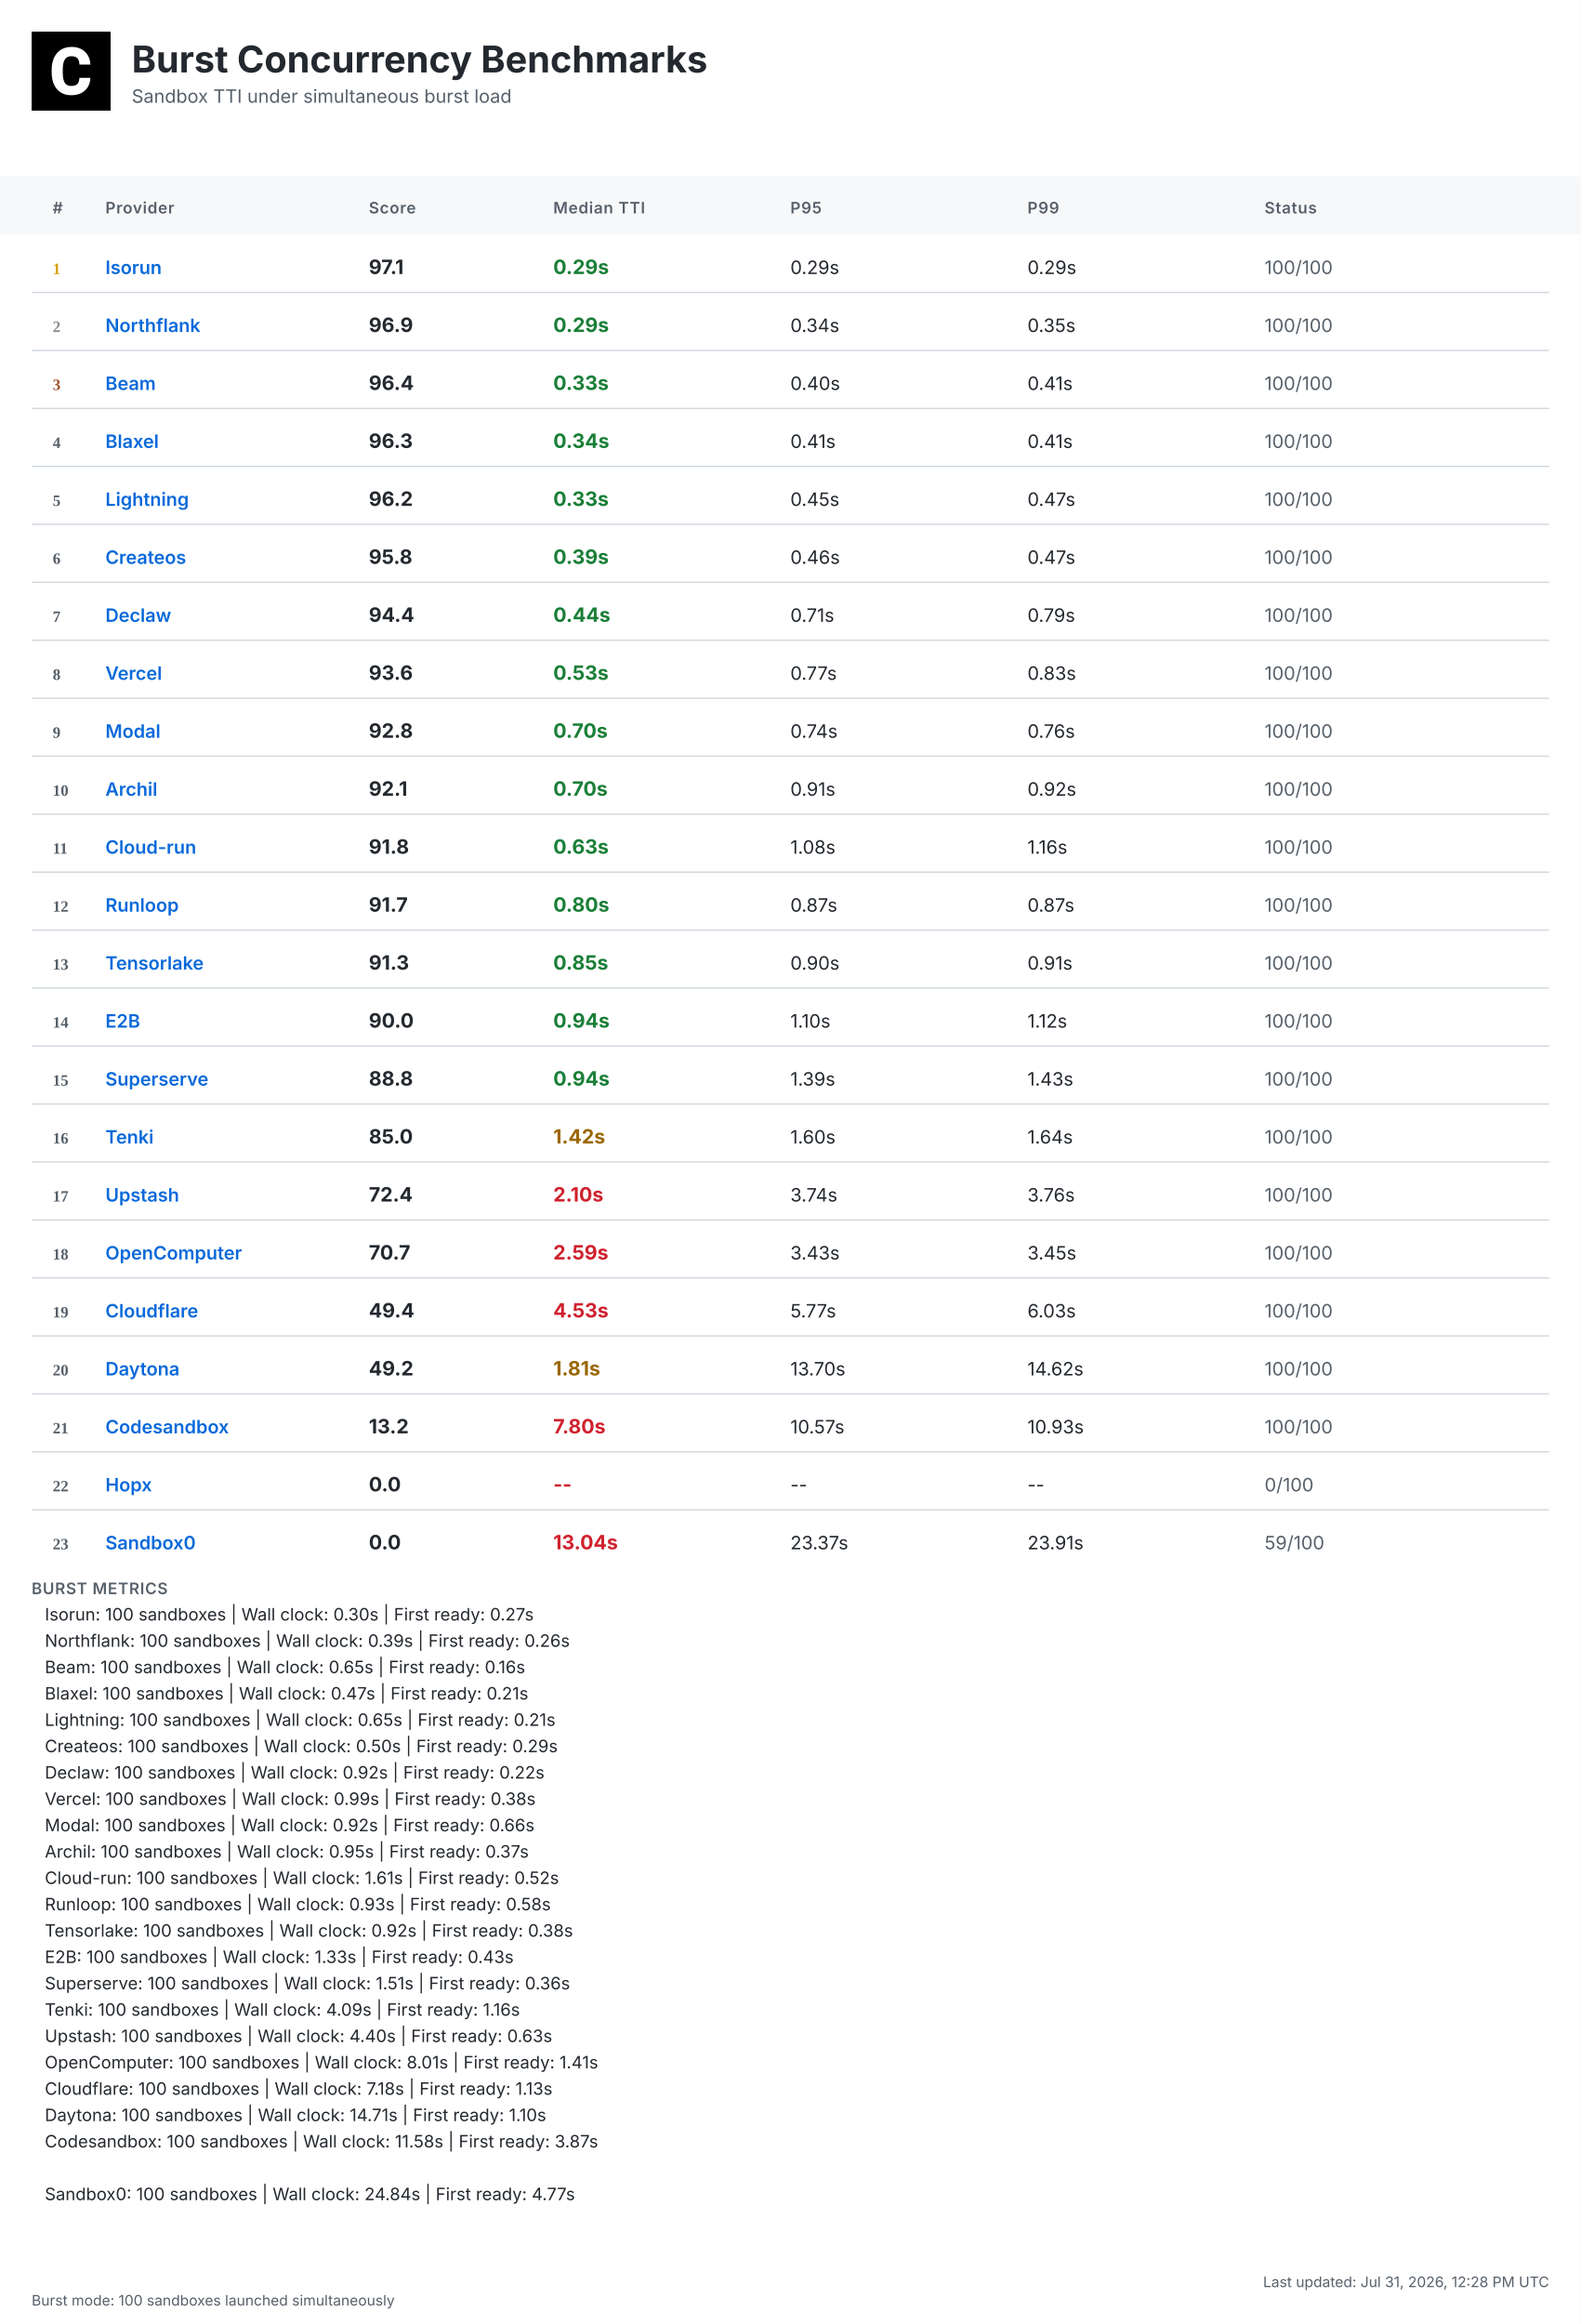
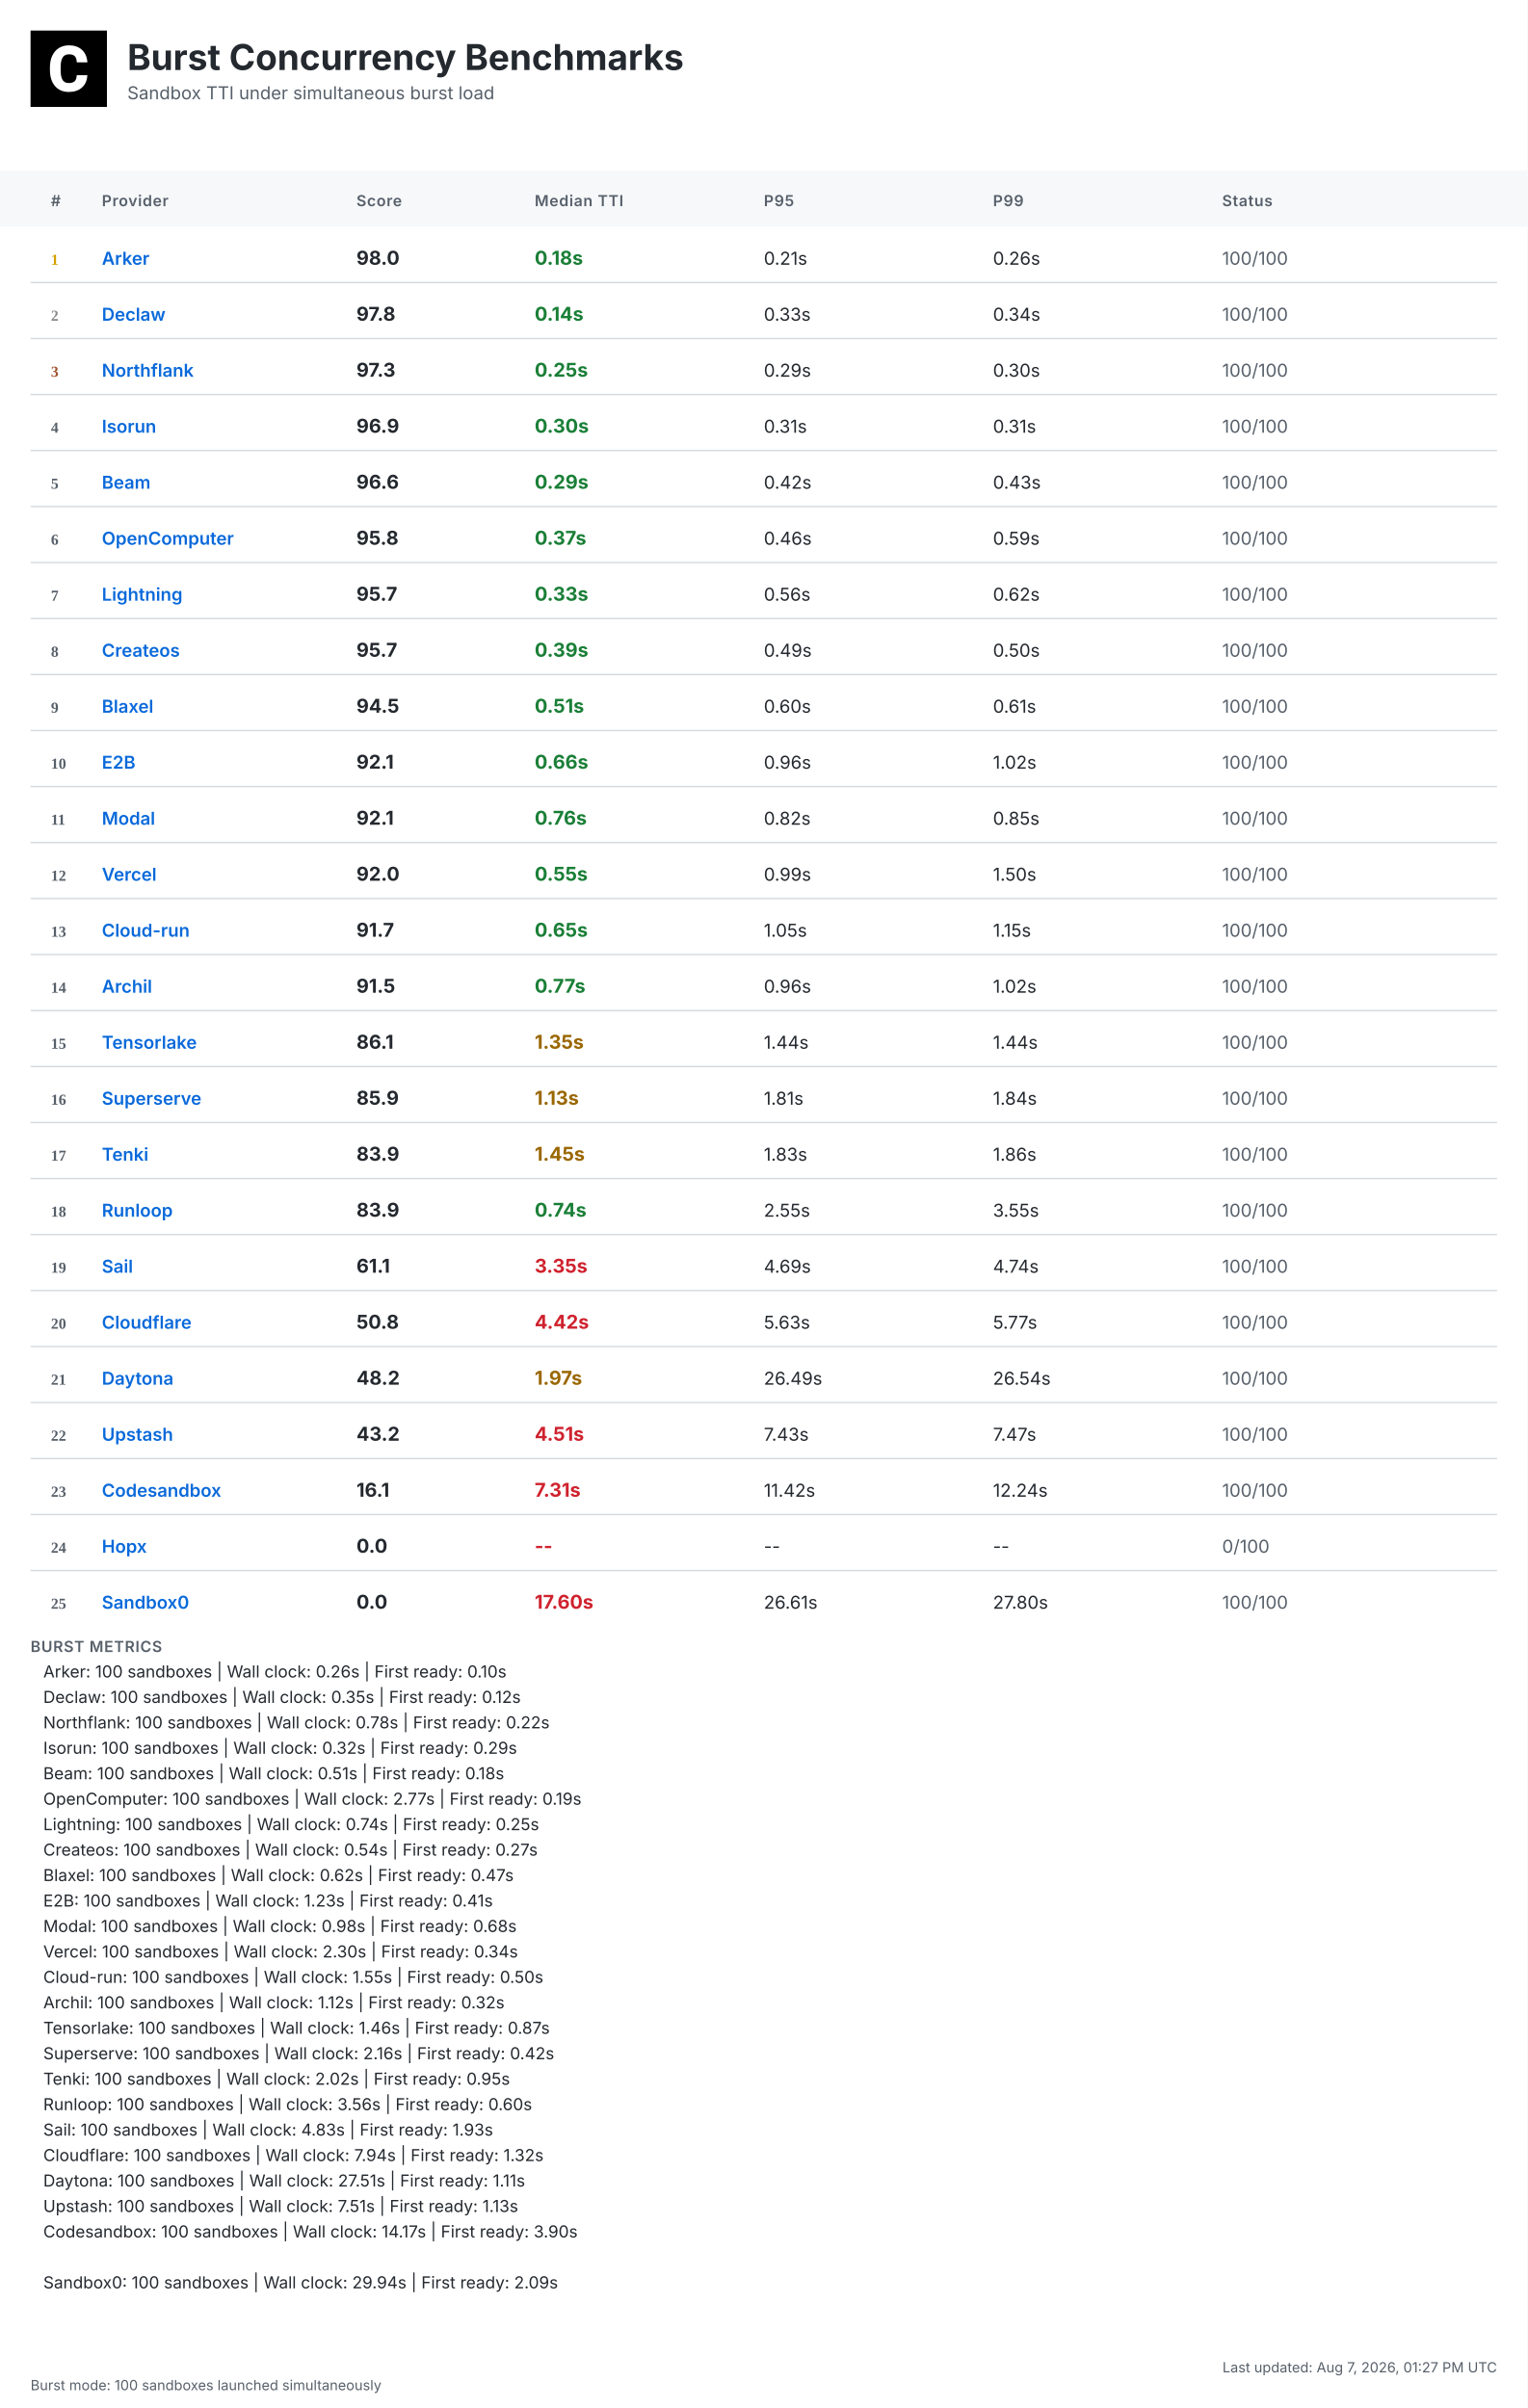
- <svg xmlns="http://www.w3.org/2000/svg" width="1200" height="1764" viewBox="0 0 1200 1764">
+ <svg xmlns="http://www.w3.org/2000/svg" width="1200" height="1892" viewBox="0 0 1200 1892">
  <defs>
    <linearGradient id="headerGrad" x1="0%" y1="0%" x2="100%" y2="100%">
      <stop offset="0%" style="stop-color:#f6f8fa;stop-opacity:1" />
      <stop offset="100%" style="stop-color:#ffffff;stop-opacity:1" />
    </linearGradient>
  </defs>
  <style>
    .bg { fill: #ffffff; }
    .header-bg { fill: url(#headerGrad); }
    .table-header-bg { fill: #f6f8fa; }
    .table-header { font: 600 12px 'Inter', 'SF Pro Display', -apple-system, BlinkMacSystemFont, 'Segoe UI', Roboto, Helvetica, Arial, sans-serif; fill: #57606a; text-transform: uppercase; letter-spacing: 0.5px; }
    .row { font: 14px 'Inter', 'SF Pro Display', -apple-system, BlinkMacSystemFont, 'Segoe UI', Roboto, Helvetica, Arial, sans-serif; fill: #24292f; }
    .rank { font-weight: 700; fill: #57606a; }
    .rank-1 { fill: #d4a000; }
    .rank-2 { fill: #8a8a8a; }
    .rank-3 { fill: #a0522d; }
    .provider { font-weight: 600; fill: #0969da; }
    .median { font-weight: 700; font-size: 15px; }
    .fast { fill: #1a7f37; }
    .medium { fill: #9a6700; }
    .slow { fill: #cf222e; }
    .status { fill: #57606a; }
    .divider { stroke: #d0d7de; stroke-width: 1; }
    .border { stroke: #d0d7de; stroke-width: 1; fill: none; }
    .timestamp { font: 11px 'Inter', 'SF Pro Display', -apple-system, BlinkMacSystemFont, 'Segoe UI', Roboto, Helvetica, Arial, sans-serif; fill: #57606a; }
    .title { font: bold 28px 'Inter', 'SF Pro Display', -apple-system, BlinkMacSystemFont, 'Segoe UI', Roboto, Helvetica, Arial, sans-serif; fill: #24292f; }
    .subtitle { font: 14px 'Inter', 'SF Pro Display', -apple-system, BlinkMacSystemFont, 'Segoe UI', Roboto, Helvetica, Arial, sans-serif; fill: #57606a; }
    .logo { fill: #24292f; }
    .metrics-label { font: 600 12px 'Inter', 'SF Pro Display', -apple-system, BlinkMacSystemFont, 'Segoe UI', Roboto, Helvetica, Arial, sans-serif; fill: #57606a; text-transform: uppercase; letter-spacing: 0.5px; }
    .metrics-row { font: 13px 'Inter', 'SF Pro Display', -apple-system, BlinkMacSystemFont, 'Segoe UI', Roboto, Helvetica, Arial, sans-serif; fill: #24292f; }
  </style>
-   <rect class="bg" width="1200" height="1764" />
+   <rect class="bg" width="1200" height="1892" />
  <g transform="translate(24, 24)">
    <rect width="60" height="60" fill="#000000" />
    <g transform="scale(0.035) translate(0, 0)">
      <path fill="#ffffff" d="M1036.26,1002.28h237.87l-.93,19.09c-8.38,110.32-49.81,198.3-123.82,262.07-73.09,63.31-170.84,95.43-290.48,95.43-130.81,0-235.55-44.69-311.43-133.6-74.48-87.98-112.65-209.48-112.65-361.23v-60.51c0-96.83,17.7-183.41,51.68-257.43,34.91-74.95,85.19-133.61,149.89-173.63,64.7-40.04,140.12-60.52,225.3-60.52,117.77,0,214.13,32.12,286.29,95.9,72.62,63.3,114.98,153.61,126.15,267.67l1.86,19.08h-238.34l-.93-15.83c-4.65-59.11-20.95-101.94-47.95-127.08-27-25.6-69.83-38.17-127.08-38.17-61.91,0-107.06,20.95-137.33,65.17-31.65,45.15-47.94,117.77-48.87,215.53v74.48c0,102.41,15.36,177.83,45.62,223.91,28.86,44.22,74.01,65.63,137.79,65.63,58.19,0,101.48-12.57,128.95-38.17,26.99-25.14,43.29-66.1,47.48-121.5l.93-16.3Z" />
    </g>
  </g>
  <text class="title" x="100" y="55">Burst Concurrency Benchmarks</text>
  <text class="subtitle" x="100" y="78">Sandbox TTI under simultaneous burst load</text>
  <rect class="table-header-bg" y="134" width="1200" height="44" />
  <text class="table-header" x="40" y="162">#</text>
  <text class="table-header" x="80" y="162">Provider</text>
  <text class="table-header" x="280" y="162">Score</text>
  <text class="table-header" x="420" y="162">Median TTI</text>
  <text class="table-header" x="600" y="162">P95</text>
  <text class="table-header" x="780" y="162">P99</text>
  <text class="table-header" x="960" y="162">Status</text>
  <text class="rank rank-1" x="40" y="208">1</text>
-   <text class="row provider" x="80" y="208">Isorun</text>
-   <text class="row median" x="280" y="208">97.1</text>
-   <text class="row median fast" x="420" y="208">0.29s</text>
-   <text class="row" x="600" y="208">0.29s</text>
-   <text class="row" x="780" y="208">0.29s</text>
+   <text class="row provider" x="80" y="208">Arker</text>
+   <text class="row median" x="280" y="208">98.0</text>
+   <text class="row median fast" x="420" y="208">0.18s</text>
+   <text class="row" x="600" y="208">0.21s</text>
+   <text class="row" x="780" y="208">0.26s</text>
  <text class="row status" x="960" y="208">100/100</text>
  <line class="divider" x1="24" y1="222" x2="1176" y2="222" />
  <text class="rank rank-2" x="40" y="252">2</text>
-   <text class="row provider" x="80" y="252">Northflank</text>
-   <text class="row median" x="280" y="252">96.9</text>
-   <text class="row median fast" x="420" y="252">0.29s</text>
-   <text class="row" x="600" y="252">0.34s</text>
-   <text class="row" x="780" y="252">0.35s</text>
+   <text class="row provider" x="80" y="252">Declaw</text>
+   <text class="row median" x="280" y="252">97.8</text>
+   <text class="row median fast" x="420" y="252">0.14s</text>
+   <text class="row" x="600" y="252">0.33s</text>
+   <text class="row" x="780" y="252">0.34s</text>
  <text class="row status" x="960" y="252">100/100</text>
  <line class="divider" x1="24" y1="266" x2="1176" y2="266" />
  <text class="rank rank-3" x="40" y="296">3</text>
-   <text class="row provider" x="80" y="296">Beam</text>
-   <text class="row median" x="280" y="296">96.4</text>
-   <text class="row median fast" x="420" y="296">0.33s</text>
-   <text class="row" x="600" y="296">0.40s</text>
-   <text class="row" x="780" y="296">0.41s</text>
+   <text class="row provider" x="80" y="296">Northflank</text>
+   <text class="row median" x="280" y="296">97.3</text>
+   <text class="row median fast" x="420" y="296">0.25s</text>
+   <text class="row" x="600" y="296">0.29s</text>
+   <text class="row" x="780" y="296">0.30s</text>
  <text class="row status" x="960" y="296">100/100</text>
  <line class="divider" x1="24" y1="310" x2="1176" y2="310" />
  <text class="rank" x="40" y="340">4</text>
-   <text class="row provider" x="80" y="340">Blaxel</text>
-   <text class="row median" x="280" y="340">96.3</text>
-   <text class="row median fast" x="420" y="340">0.34s</text>
-   <text class="row" x="600" y="340">0.41s</text>
-   <text class="row" x="780" y="340">0.41s</text>
+   <text class="row provider" x="80" y="340">Isorun</text>
+   <text class="row median" x="280" y="340">96.9</text>
+   <text class="row median fast" x="420" y="340">0.30s</text>
+   <text class="row" x="600" y="340">0.31s</text>
+   <text class="row" x="780" y="340">0.31s</text>
  <text class="row status" x="960" y="340">100/100</text>
  <line class="divider" x1="24" y1="354" x2="1176" y2="354" />
  <text class="rank" x="40" y="384">5</text>
-   <text class="row provider" x="80" y="384">Lightning</text>
-   <text class="row median" x="280" y="384">96.2</text>
-   <text class="row median fast" x="420" y="384">0.33s</text>
-   <text class="row" x="600" y="384">0.45s</text>
-   <text class="row" x="780" y="384">0.47s</text>
+   <text class="row provider" x="80" y="384">Beam</text>
+   <text class="row median" x="280" y="384">96.6</text>
+   <text class="row median fast" x="420" y="384">0.29s</text>
+   <text class="row" x="600" y="384">0.42s</text>
+   <text class="row" x="780" y="384">0.43s</text>
  <text class="row status" x="960" y="384">100/100</text>
  <line class="divider" x1="24" y1="398" x2="1176" y2="398" />
  <text class="rank" x="40" y="428">6</text>
-   <text class="row provider" x="80" y="428">Createos</text>
+   <text class="row provider" x="80" y="428">OpenComputer</text>
  <text class="row median" x="280" y="428">95.8</text>
-   <text class="row median fast" x="420" y="428">0.39s</text>
+   <text class="row median fast" x="420" y="428">0.37s</text>
  <text class="row" x="600" y="428">0.46s</text>
-   <text class="row" x="780" y="428">0.47s</text>
+   <text class="row" x="780" y="428">0.59s</text>
  <text class="row status" x="960" y="428">100/100</text>
  <line class="divider" x1="24" y1="442" x2="1176" y2="442" />
  <text class="rank" x="40" y="472">7</text>
-   <text class="row provider" x="80" y="472">Declaw</text>
-   <text class="row median" x="280" y="472">94.4</text>
-   <text class="row median fast" x="420" y="472">0.44s</text>
-   <text class="row" x="600" y="472">0.71s</text>
-   <text class="row" x="780" y="472">0.79s</text>
+   <text class="row provider" x="80" y="472">Lightning</text>
+   <text class="row median" x="280" y="472">95.7</text>
+   <text class="row median fast" x="420" y="472">0.33s</text>
+   <text class="row" x="600" y="472">0.56s</text>
+   <text class="row" x="780" y="472">0.62s</text>
  <text class="row status" x="960" y="472">100/100</text>
  <line class="divider" x1="24" y1="486" x2="1176" y2="486" />
  <text class="rank" x="40" y="516">8</text>
-   <text class="row provider" x="80" y="516">Vercel</text>
-   <text class="row median" x="280" y="516">93.6</text>
-   <text class="row median fast" x="420" y="516">0.53s</text>
-   <text class="row" x="600" y="516">0.77s</text>
-   <text class="row" x="780" y="516">0.83s</text>
+   <text class="row provider" x="80" y="516">Createos</text>
+   <text class="row median" x="280" y="516">95.7</text>
+   <text class="row median fast" x="420" y="516">0.39s</text>
+   <text class="row" x="600" y="516">0.49s</text>
+   <text class="row" x="780" y="516">0.50s</text>
  <text class="row status" x="960" y="516">100/100</text>
  <line class="divider" x1="24" y1="530" x2="1176" y2="530" />
  <text class="rank" x="40" y="560">9</text>
-   <text class="row provider" x="80" y="560">Modal</text>
-   <text class="row median" x="280" y="560">92.8</text>
-   <text class="row median fast" x="420" y="560">0.70s</text>
-   <text class="row" x="600" y="560">0.74s</text>
-   <text class="row" x="780" y="560">0.76s</text>
+   <text class="row provider" x="80" y="560">Blaxel</text>
+   <text class="row median" x="280" y="560">94.5</text>
+   <text class="row median fast" x="420" y="560">0.51s</text>
+   <text class="row" x="600" y="560">0.60s</text>
+   <text class="row" x="780" y="560">0.61s</text>
  <text class="row status" x="960" y="560">100/100</text>
  <line class="divider" x1="24" y1="574" x2="1176" y2="574" />
  <text class="rank" x="40" y="604">10</text>
-   <text class="row provider" x="80" y="604">Archil</text>
+   <text class="row provider" x="80" y="604">E2B</text>
  <text class="row median" x="280" y="604">92.1</text>
-   <text class="row median fast" x="420" y="604">0.70s</text>
-   <text class="row" x="600" y="604">0.91s</text>
-   <text class="row" x="780" y="604">0.92s</text>
+   <text class="row median fast" x="420" y="604">0.66s</text>
+   <text class="row" x="600" y="604">0.96s</text>
+   <text class="row" x="780" y="604">1.02s</text>
  <text class="row status" x="960" y="604">100/100</text>
  <line class="divider" x1="24" y1="618" x2="1176" y2="618" />
  <text class="rank" x="40" y="648">11</text>
-   <text class="row provider" x="80" y="648">Cloud-run</text>
-   <text class="row median" x="280" y="648">91.8</text>
-   <text class="row median fast" x="420" y="648">0.63s</text>
-   <text class="row" x="600" y="648">1.08s</text>
-   <text class="row" x="780" y="648">1.16s</text>
+   <text class="row provider" x="80" y="648">Modal</text>
+   <text class="row median" x="280" y="648">92.1</text>
+   <text class="row median fast" x="420" y="648">0.76s</text>
+   <text class="row" x="600" y="648">0.82s</text>
+   <text class="row" x="780" y="648">0.85s</text>
  <text class="row status" x="960" y="648">100/100</text>
  <line class="divider" x1="24" y1="662" x2="1176" y2="662" />
  <text class="rank" x="40" y="692">12</text>
-   <text class="row provider" x="80" y="692">Runloop</text>
-   <text class="row median" x="280" y="692">91.7</text>
-   <text class="row median fast" x="420" y="692">0.80s</text>
-   <text class="row" x="600" y="692">0.87s</text>
-   <text class="row" x="780" y="692">0.87s</text>
+   <text class="row provider" x="80" y="692">Vercel</text>
+   <text class="row median" x="280" y="692">92.0</text>
+   <text class="row median fast" x="420" y="692">0.55s</text>
+   <text class="row" x="600" y="692">0.99s</text>
+   <text class="row" x="780" y="692">1.50s</text>
  <text class="row status" x="960" y="692">100/100</text>
  <line class="divider" x1="24" y1="706" x2="1176" y2="706" />
  <text class="rank" x="40" y="736">13</text>
-   <text class="row provider" x="80" y="736">Tensorlake</text>
-   <text class="row median" x="280" y="736">91.3</text>
-   <text class="row median fast" x="420" y="736">0.85s</text>
-   <text class="row" x="600" y="736">0.90s</text>
-   <text class="row" x="780" y="736">0.91s</text>
+   <text class="row provider" x="80" y="736">Cloud-run</text>
+   <text class="row median" x="280" y="736">91.7</text>
+   <text class="row median fast" x="420" y="736">0.65s</text>
+   <text class="row" x="600" y="736">1.05s</text>
+   <text class="row" x="780" y="736">1.15s</text>
  <text class="row status" x="960" y="736">100/100</text>
  <line class="divider" x1="24" y1="750" x2="1176" y2="750" />
  <text class="rank" x="40" y="780">14</text>
-   <text class="row provider" x="80" y="780">E2B</text>
-   <text class="row median" x="280" y="780">90.0</text>
-   <text class="row median fast" x="420" y="780">0.94s</text>
-   <text class="row" x="600" y="780">1.10s</text>
-   <text class="row" x="780" y="780">1.12s</text>
+   <text class="row provider" x="80" y="780">Archil</text>
+   <text class="row median" x="280" y="780">91.5</text>
+   <text class="row median fast" x="420" y="780">0.77s</text>
+   <text class="row" x="600" y="780">0.96s</text>
+   <text class="row" x="780" y="780">1.02s</text>
  <text class="row status" x="960" y="780">100/100</text>
  <line class="divider" x1="24" y1="794" x2="1176" y2="794" />
  <text class="rank" x="40" y="824">15</text>
-   <text class="row provider" x="80" y="824">Superserve</text>
-   <text class="row median" x="280" y="824">88.8</text>
-   <text class="row median fast" x="420" y="824">0.94s</text>
-   <text class="row" x="600" y="824">1.39s</text>
-   <text class="row" x="780" y="824">1.43s</text>
+   <text class="row provider" x="80" y="824">Tensorlake</text>
+   <text class="row median" x="280" y="824">86.1</text>
+   <text class="row median medium" x="420" y="824">1.35s</text>
+   <text class="row" x="600" y="824">1.44s</text>
+   <text class="row" x="780" y="824">1.44s</text>
  <text class="row status" x="960" y="824">100/100</text>
  <line class="divider" x1="24" y1="838" x2="1176" y2="838" />
  <text class="rank" x="40" y="868">16</text>
-   <text class="row provider" x="80" y="868">Tenki</text>
-   <text class="row median" x="280" y="868">85.0</text>
-   <text class="row median medium" x="420" y="868">1.42s</text>
-   <text class="row" x="600" y="868">1.60s</text>
-   <text class="row" x="780" y="868">1.64s</text>
+   <text class="row provider" x="80" y="868">Superserve</text>
+   <text class="row median" x="280" y="868">85.9</text>
+   <text class="row median medium" x="420" y="868">1.13s</text>
+   <text class="row" x="600" y="868">1.81s</text>
+   <text class="row" x="780" y="868">1.84s</text>
  <text class="row status" x="960" y="868">100/100</text>
  <line class="divider" x1="24" y1="882" x2="1176" y2="882" />
  <text class="rank" x="40" y="912">17</text>
-   <text class="row provider" x="80" y="912">Upstash</text>
-   <text class="row median" x="280" y="912">72.4</text>
-   <text class="row median slow" x="420" y="912">2.10s</text>
-   <text class="row" x="600" y="912">3.74s</text>
-   <text class="row" x="780" y="912">3.76s</text>
+   <text class="row provider" x="80" y="912">Tenki</text>
+   <text class="row median" x="280" y="912">83.9</text>
+   <text class="row median medium" x="420" y="912">1.45s</text>
+   <text class="row" x="600" y="912">1.83s</text>
+   <text class="row" x="780" y="912">1.86s</text>
  <text class="row status" x="960" y="912">100/100</text>
  <line class="divider" x1="24" y1="926" x2="1176" y2="926" />
  <text class="rank" x="40" y="956">18</text>
-   <text class="row provider" x="80" y="956">OpenComputer</text>
-   <text class="row median" x="280" y="956">70.7</text>
-   <text class="row median slow" x="420" y="956">2.59s</text>
-   <text class="row" x="600" y="956">3.43s</text>
-   <text class="row" x="780" y="956">3.45s</text>
+   <text class="row provider" x="80" y="956">Runloop</text>
+   <text class="row median" x="280" y="956">83.9</text>
+   <text class="row median fast" x="420" y="956">0.74s</text>
+   <text class="row" x="600" y="956">2.55s</text>
+   <text class="row" x="780" y="956">3.55s</text>
  <text class="row status" x="960" y="956">100/100</text>
  <line class="divider" x1="24" y1="970" x2="1176" y2="970" />
  <text class="rank" x="40" y="1000">19</text>
-   <text class="row provider" x="80" y="1000">Cloudflare</text>
-   <text class="row median" x="280" y="1000">49.4</text>
-   <text class="row median slow" x="420" y="1000">4.53s</text>
-   <text class="row" x="600" y="1000">5.77s</text>
-   <text class="row" x="780" y="1000">6.03s</text>
+   <text class="row provider" x="80" y="1000">Sail</text>
+   <text class="row median" x="280" y="1000">61.1</text>
+   <text class="row median slow" x="420" y="1000">3.35s</text>
+   <text class="row" x="600" y="1000">4.69s</text>
+   <text class="row" x="780" y="1000">4.74s</text>
  <text class="row status" x="960" y="1000">100/100</text>
  <line class="divider" x1="24" y1="1014" x2="1176" y2="1014" />
  <text class="rank" x="40" y="1044">20</text>
-   <text class="row provider" x="80" y="1044">Daytona</text>
-   <text class="row median" x="280" y="1044">49.2</text>
-   <text class="row median medium" x="420" y="1044">1.81s</text>
-   <text class="row" x="600" y="1044">13.70s</text>
-   <text class="row" x="780" y="1044">14.62s</text>
+   <text class="row provider" x="80" y="1044">Cloudflare</text>
+   <text class="row median" x="280" y="1044">50.8</text>
+   <text class="row median slow" x="420" y="1044">4.42s</text>
+   <text class="row" x="600" y="1044">5.63s</text>
+   <text class="row" x="780" y="1044">5.77s</text>
  <text class="row status" x="960" y="1044">100/100</text>
  <line class="divider" x1="24" y1="1058" x2="1176" y2="1058" />
  <text class="rank" x="40" y="1088">21</text>
-   <text class="row provider" x="80" y="1088">Codesandbox</text>
-   <text class="row median" x="280" y="1088">13.2</text>
-   <text class="row median slow" x="420" y="1088">7.80s</text>
-   <text class="row" x="600" y="1088">10.57s</text>
-   <text class="row" x="780" y="1088">10.93s</text>
+   <text class="row provider" x="80" y="1088">Daytona</text>
+   <text class="row median" x="280" y="1088">48.2</text>
+   <text class="row median medium" x="420" y="1088">1.97s</text>
+   <text class="row" x="600" y="1088">26.49s</text>
+   <text class="row" x="780" y="1088">26.54s</text>
  <text class="row status" x="960" y="1088">100/100</text>
  <line class="divider" x1="24" y1="1102" x2="1176" y2="1102" />
  <text class="rank" x="40" y="1132">22</text>
-   <text class="row provider" x="80" y="1132">Hopx</text>
-   <text class="row median" x="280" y="1132">0.0</text>
-   <text class="row median slow" x="420" y="1132">--</text>
-   <text class="row" x="600" y="1132">--</text>
-   <text class="row" x="780" y="1132">--</text>
-   <text class="row status" x="960" y="1132">0/100</text>
+   <text class="row provider" x="80" y="1132">Upstash</text>
+   <text class="row median" x="280" y="1132">43.2</text>
+   <text class="row median slow" x="420" y="1132">4.51s</text>
+   <text class="row" x="600" y="1132">7.43s</text>
+   <text class="row" x="780" y="1132">7.47s</text>
+   <text class="row status" x="960" y="1132">100/100</text>
  <line class="divider" x1="24" y1="1146" x2="1176" y2="1146" />
  <text class="rank" x="40" y="1176">23</text>
-   <text class="row provider" x="80" y="1176">Sandbox0</text>
-   <text class="row median" x="280" y="1176">0.0</text>
-   <text class="row median slow" x="420" y="1176">13.04s</text>
-   <text class="row" x="600" y="1176">23.37s</text>
-   <text class="row" x="780" y="1176">23.91s</text>
-   <text class="row status" x="960" y="1176">59/100</text>
-   <text class="metrics-label" x="24" y="1210">BURST METRICS</text>
-   <text class="metrics-row" x="34" y="1230">Isorun: 100 sandboxes | Wall clock: 0.30s | First ready: 0.27s</text>
-   <text class="metrics-row" x="34" y="1250">Northflank: 100 sandboxes | Wall clock: 0.39s | First ready: 0.26s</text>
-   <text class="metrics-row" x="34" y="1270">Beam: 100 sandboxes | Wall clock: 0.65s | First ready: 0.16s</text>
-   <text class="metrics-row" x="34" y="1290">Blaxel: 100 sandboxes | Wall clock: 0.47s | First ready: 0.21s</text>
-   <text class="metrics-row" x="34" y="1310">Lightning: 100 sandboxes | Wall clock: 0.65s | First ready: 0.21s</text>
-   <text class="metrics-row" x="34" y="1330">Createos: 100 sandboxes | Wall clock: 0.50s | First ready: 0.29s</text>
-   <text class="metrics-row" x="34" y="1350">Declaw: 100 sandboxes | Wall clock: 0.92s | First ready: 0.22s</text>
-   <text class="metrics-row" x="34" y="1370">Vercel: 100 sandboxes | Wall clock: 0.99s | First ready: 0.38s</text>
-   <text class="metrics-row" x="34" y="1390">Modal: 100 sandboxes | Wall clock: 0.92s | First ready: 0.66s</text>
-   <text class="metrics-row" x="34" y="1410">Archil: 100 sandboxes | Wall clock: 0.95s | First ready: 0.37s</text>
-   <text class="metrics-row" x="34" y="1430">Cloud-run: 100 sandboxes | Wall clock: 1.61s | First ready: 0.52s</text>
-   <text class="metrics-row" x="34" y="1450">Runloop: 100 sandboxes | Wall clock: 0.93s | First ready: 0.58s</text>
-   <text class="metrics-row" x="34" y="1470">Tensorlake: 100 sandboxes | Wall clock: 0.92s | First ready: 0.38s</text>
-   <text class="metrics-row" x="34" y="1490">E2B: 100 sandboxes | Wall clock: 1.33s | First ready: 0.43s</text>
-   <text class="metrics-row" x="34" y="1510">Superserve: 100 sandboxes | Wall clock: 1.51s | First ready: 0.36s</text>
-   <text class="metrics-row" x="34" y="1530">Tenki: 100 sandboxes | Wall clock: 4.09s | First ready: 1.16s</text>
-   <text class="metrics-row" x="34" y="1550">Upstash: 100 sandboxes | Wall clock: 4.40s | First ready: 0.63s</text>
-   <text class="metrics-row" x="34" y="1570">OpenComputer: 100 sandboxes | Wall clock: 8.01s | First ready: 1.41s</text>
-   <text class="metrics-row" x="34" y="1590">Cloudflare: 100 sandboxes | Wall clock: 7.18s | First ready: 1.13s</text>
-   <text class="metrics-row" x="34" y="1610">Daytona: 100 sandboxes | Wall clock: 14.71s | First ready: 1.10s</text>
-   <text class="metrics-row" x="34" y="1630">Codesandbox: 100 sandboxes | Wall clock: 11.58s | First ready: 3.87s</text>
-   <text class="metrics-row" x="34" y="1670">Sandbox0: 100 sandboxes | Wall clock: 24.84s | First ready: 4.77s</text>
-   <text class="timestamp" x="1176" y="1736" text-anchor="end">Last updated: Jul 31, 2026, 12:28 PM UTC</text>
-   <text class="timestamp" x="24" y="1750">Burst mode: 100 sandboxes launched simultaneously</text>
+   <text class="row provider" x="80" y="1176">Codesandbox</text>
+   <text class="row median" x="280" y="1176">16.1</text>
+   <text class="row median slow" x="420" y="1176">7.31s</text>
+   <text class="row" x="600" y="1176">11.42s</text>
+   <text class="row" x="780" y="1176">12.24s</text>
+   <text class="row status" x="960" y="1176">100/100</text>
+   <line class="divider" x1="24" y1="1190" x2="1176" y2="1190" />
+   <text class="rank" x="40" y="1220">24</text>
+   <text class="row provider" x="80" y="1220">Hopx</text>
+   <text class="row median" x="280" y="1220">0.0</text>
+   <text class="row median slow" x="420" y="1220">--</text>
+   <text class="row" x="600" y="1220">--</text>
+   <text class="row" x="780" y="1220">--</text>
+   <text class="row status" x="960" y="1220">0/100</text>
+   <line class="divider" x1="24" y1="1234" x2="1176" y2="1234" />
+   <text class="rank" x="40" y="1264">25</text>
+   <text class="row provider" x="80" y="1264">Sandbox0</text>
+   <text class="row median" x="280" y="1264">0.0</text>
+   <text class="row median slow" x="420" y="1264">17.60s</text>
+   <text class="row" x="600" y="1264">26.61s</text>
+   <text class="row" x="780" y="1264">27.80s</text>
+   <text class="row status" x="960" y="1264">100/100</text>
+   <text class="metrics-label" x="24" y="1298">BURST METRICS</text>
+   <text class="metrics-row" x="34" y="1318">Arker: 100 sandboxes | Wall clock: 0.26s | First ready: 0.10s</text>
+   <text class="metrics-row" x="34" y="1338">Declaw: 100 sandboxes | Wall clock: 0.35s | First ready: 0.12s</text>
+   <text class="metrics-row" x="34" y="1358">Northflank: 100 sandboxes | Wall clock: 0.78s | First ready: 0.22s</text>
+   <text class="metrics-row" x="34" y="1378">Isorun: 100 sandboxes | Wall clock: 0.32s | First ready: 0.29s</text>
+   <text class="metrics-row" x="34" y="1398">Beam: 100 sandboxes | Wall clock: 0.51s | First ready: 0.18s</text>
+   <text class="metrics-row" x="34" y="1418">OpenComputer: 100 sandboxes | Wall clock: 2.77s | First ready: 0.19s</text>
+   <text class="metrics-row" x="34" y="1438">Lightning: 100 sandboxes | Wall clock: 0.74s | First ready: 0.25s</text>
+   <text class="metrics-row" x="34" y="1458">Createos: 100 sandboxes | Wall clock: 0.54s | First ready: 0.27s</text>
+   <text class="metrics-row" x="34" y="1478">Blaxel: 100 sandboxes | Wall clock: 0.62s | First ready: 0.47s</text>
+   <text class="metrics-row" x="34" y="1498">E2B: 100 sandboxes | Wall clock: 1.23s | First ready: 0.41s</text>
+   <text class="metrics-row" x="34" y="1518">Modal: 100 sandboxes | Wall clock: 0.98s | First ready: 0.68s</text>
+   <text class="metrics-row" x="34" y="1538">Vercel: 100 sandboxes | Wall clock: 2.30s | First ready: 0.34s</text>
+   <text class="metrics-row" x="34" y="1558">Cloud-run: 100 sandboxes | Wall clock: 1.55s | First ready: 0.50s</text>
+   <text class="metrics-row" x="34" y="1578">Archil: 100 sandboxes | Wall clock: 1.12s | First ready: 0.32s</text>
+   <text class="metrics-row" x="34" y="1598">Tensorlake: 100 sandboxes | Wall clock: 1.46s | First ready: 0.87s</text>
+   <text class="metrics-row" x="34" y="1618">Superserve: 100 sandboxes | Wall clock: 2.16s | First ready: 0.42s</text>
+   <text class="metrics-row" x="34" y="1638">Tenki: 100 sandboxes | Wall clock: 2.02s | First ready: 0.95s</text>
+   <text class="metrics-row" x="34" y="1658">Runloop: 100 sandboxes | Wall clock: 3.56s | First ready: 0.60s</text>
+   <text class="metrics-row" x="34" y="1678">Sail: 100 sandboxes | Wall clock: 4.83s | First ready: 1.93s</text>
+   <text class="metrics-row" x="34" y="1698">Cloudflare: 100 sandboxes | Wall clock: 7.94s | First ready: 1.32s</text>
+   <text class="metrics-row" x="34" y="1718">Daytona: 100 sandboxes | Wall clock: 27.51s | First ready: 1.11s</text>
+   <text class="metrics-row" x="34" y="1738">Upstash: 100 sandboxes | Wall clock: 7.51s | First ready: 1.13s</text>
+   <text class="metrics-row" x="34" y="1758">Codesandbox: 100 sandboxes | Wall clock: 14.17s | First ready: 3.90s</text>
+   <text class="metrics-row" x="34" y="1798">Sandbox0: 100 sandboxes | Wall clock: 29.94s | First ready: 2.09s</text>
+   <text class="timestamp" x="1176" y="1864" text-anchor="end">Last updated: Aug 7, 2026, 01:27 PM UTC</text>
+   <text class="timestamp" x="24" y="1878">Burst mode: 100 sandboxes launched simultaneously</text>
</svg>
